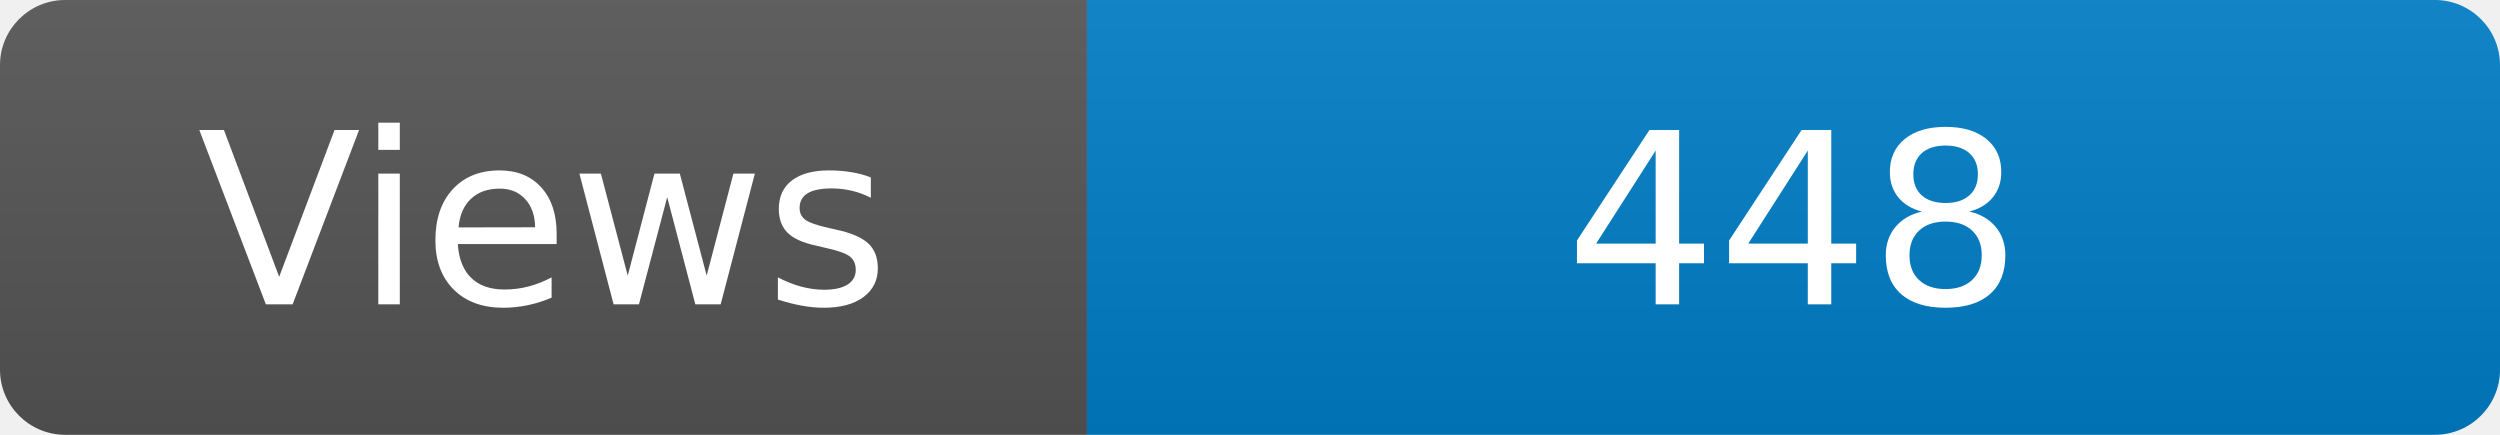
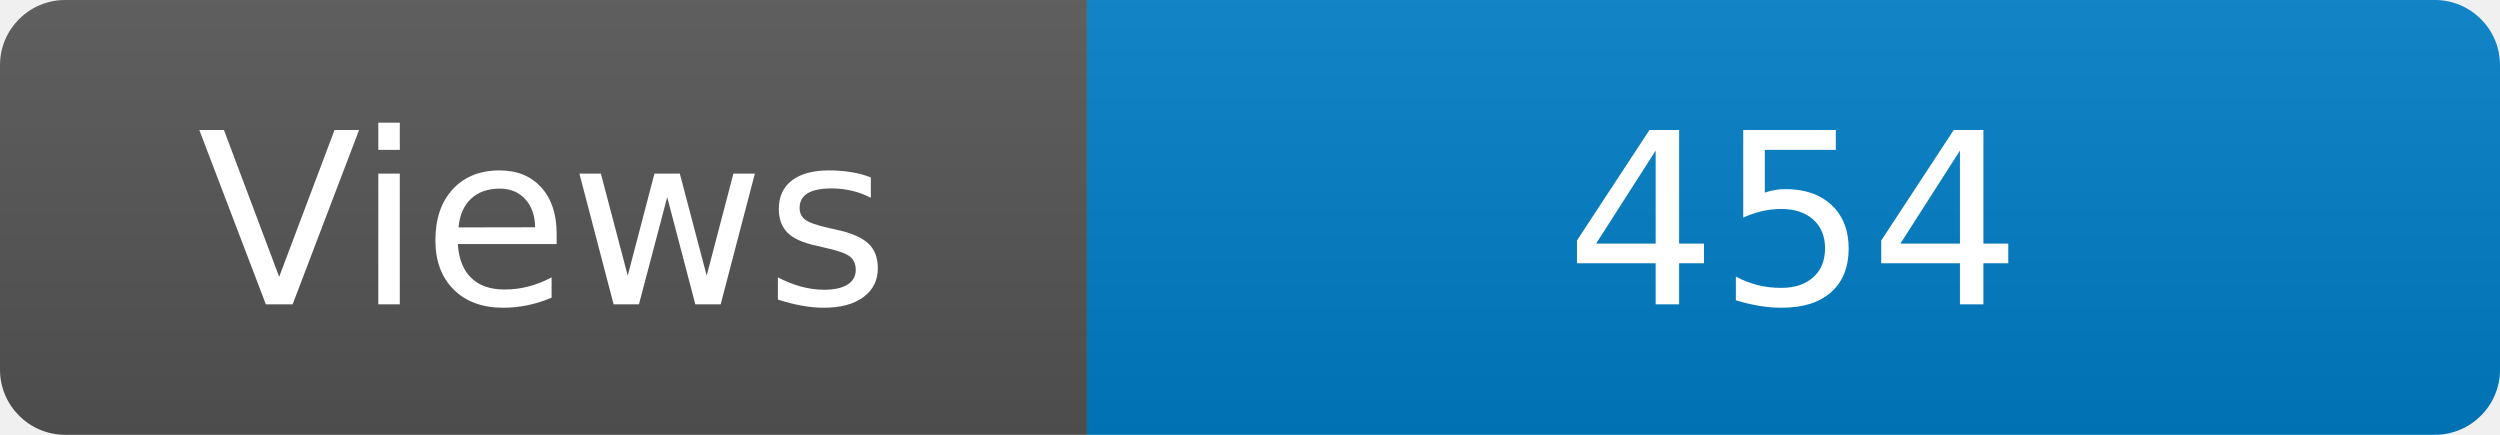
<svg xmlns="http://www.w3.org/2000/svg" width="115" height="20" role="img" aria-label="Maintained?: yes">
  <linearGradient id="s" x2="0" y2="100%">
    <stop offset="0" stop-color="#bbb" stop-opacity=".1" />
    <stop offset="1" stop-opacity=".1" />
  </linearGradient>
  <clipPath id="r">
    <rect width="115" height="20" rx="3" fill="#fff" />
  </clipPath>
  <g clip-path="url(#r)">
    <rect width="50" height="20" fill="#555" />
    <rect x="50" width="160" height="20" fill="#007ec6" />
    <rect width="115" height="20" fill="url(#s)" />
  </g>
  <g fill="#fff" text-anchor="middle" font-family="Verdana,Geneva,DejaVu Sans,sans-serif" font-size="110">
    <text x="250" y="140" transform="scale(.1)" fill="#fff">Views</text>
-     <text x="825" y="140" transform="scale(.1)" fill="#fff">448</text>
+     <text x="825" y="140" transform="scale(.1)" fill="#fff">454</text>
  </g>
</svg>
